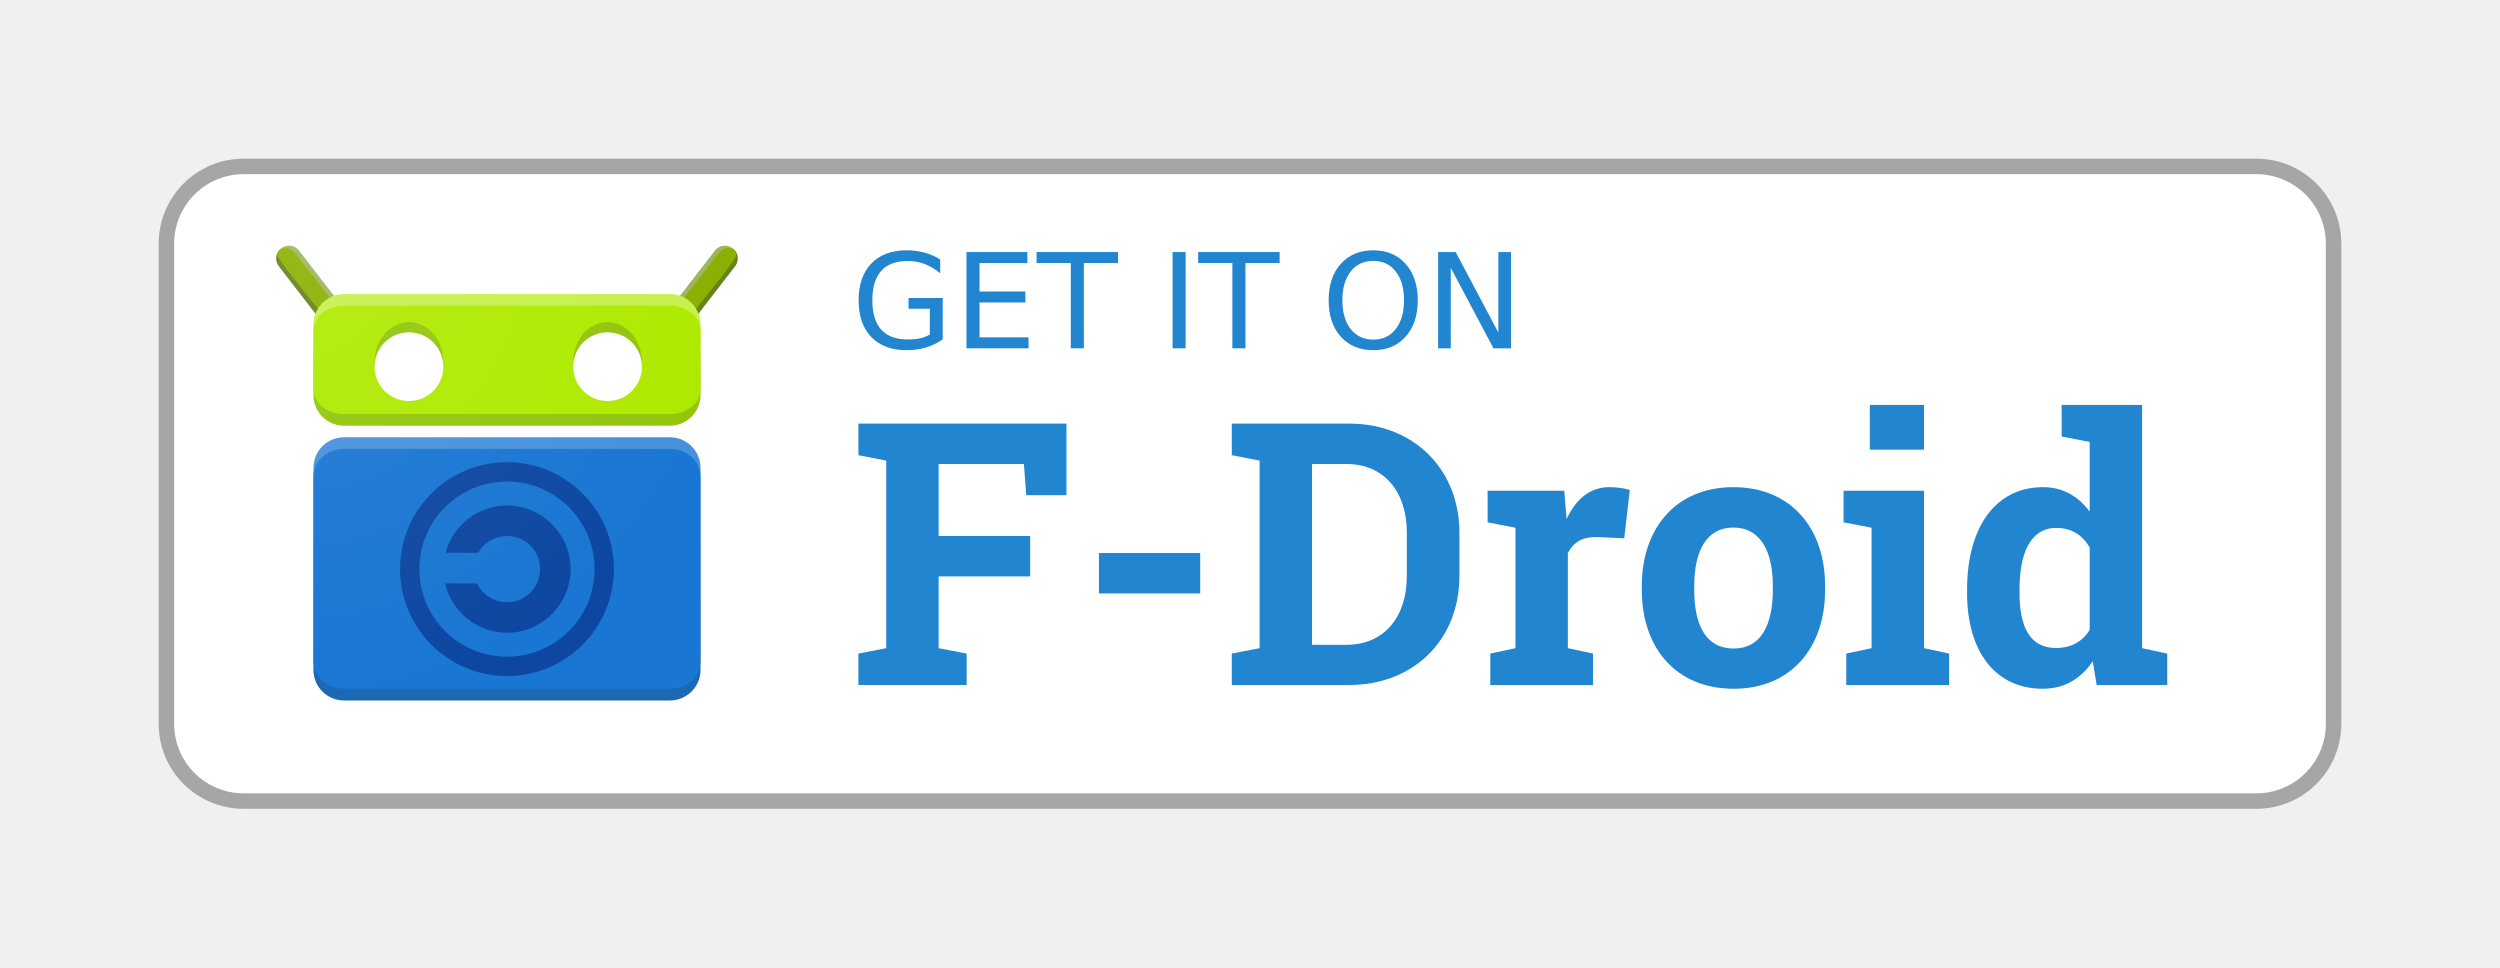
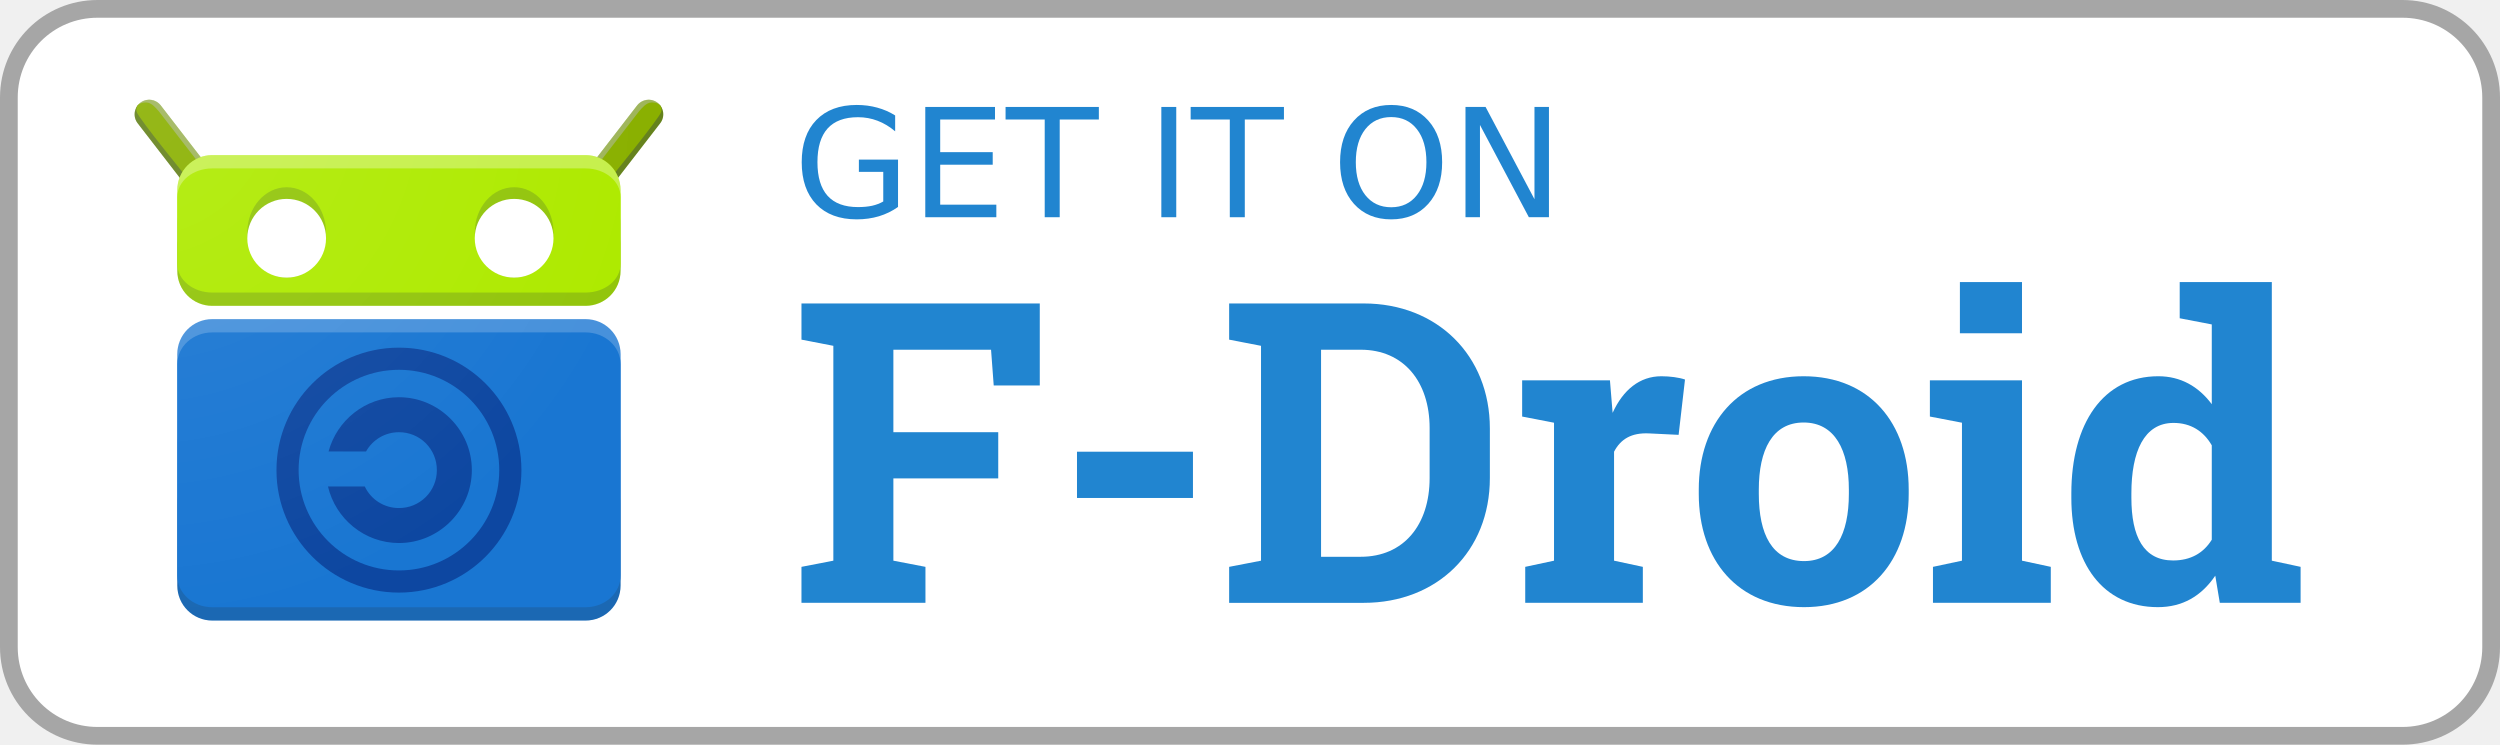
- <svg xmlns="http://www.w3.org/2000/svg" xmlns:xlink="http://www.w3.org/1999/xlink" width="646" height="250" version="1.1" id="svg78">
+ <svg xmlns="http://www.w3.org/2000/svg" xmlns:xlink="http://www.w3.org/1999/xlink" width="564" height="168" viewBox="41 41 564 168" version="1.1" id="svg78">
  <defs id="defs8">
    <radialGradient xlink:href="#a" id="b" cx="113" cy="-12.89" r="59.662" fx="113" fy="-12.89" gradientTransform="matrix(0 1.96105 -1.97781 0 254.507 78.763)" gradientUnits="userSpaceOnUse" />
    <linearGradient id="a">
      <stop offset="0" style="stop-color:#fff;stop-opacity:.098" id="stop3" />
      <stop offset="1" style="stop-color:#fff;stop-opacity:0" id="stop5" />
    </linearGradient>
  </defs>
  <g transform="translate(-289,-312.362)" id="g76">
    <path id="rect10" style="fill:#ffffff;display:inline;overflow:visible;stroke:#a6a6a6;stroke-width:4;marker:none" d="m 352,355.362 h 520 c 11.08,0 20,8.92 20,20 v 124 c 0,11.08 -8.92,20 -20,20 H 352 c -11.08,0 -20,-8.92 -20,-20 v -124 c 0,-11.08 8.92,-20 20,-20 z" />
    <g aria-label="GET IT ON" id="text14" style="font-size:12.395px;line-height:100%;font-family:'DejaVu Sans';-inkscape-font-specification:'DejaVu Sans';letter-spacing:0;word-spacing:0;display:inline;overflow:visible;fill:#2185d0;stroke-width:1px;marker:none">
      <path d="m 529.263,398.818 v -6.682 h -5.499 v -2.766 h 8.831 v 10.681 q -1.95,1.383 -4.299,2.099 -2.349,0.7 -5.015,0.7 -5.832,0 -9.131,-3.399 -3.283,-3.416 -3.283,-9.498 0,-6.099 3.283,-9.498 3.299,-3.416 9.131,-3.416 2.433,0 4.616,0.6 2.199,0.6 4.049,1.766 v 3.582 q -1.866,-1.583 -3.966,-2.383 -2.099,-0.8 -4.416,-0.8 -4.566,0 -6.865,2.549 -2.283,2.549 -2.283,7.598 0,5.032 2.283,7.581 2.299,2.549 6.865,2.549 1.783,0 3.183,-0.3 1.4,-0.317 2.516,-0.966 z" style="font-size:34.125px" id="path83" />
      <path d="m 538.744,377.49 h 15.729 v 2.833 h -12.364 v 7.365 h 11.847 v 2.833 h -11.847 v 9.014 h 12.664 v 2.833 h -16.029 z" style="font-size:34.125px" id="path85" />
      <path d="m 556.856,377.49 h 21.045 v 2.833 h -8.831 V 402.367 h -3.383 v -22.045 h -8.831 z" style="font-size:34.125px" id="path87" />
      <path d="m 591.997,377.49 h 3.366 V 402.367 h -3.366 z" style="font-size:34.125px" id="path89" />
      <path d="m 598.612,377.49 h 21.045 v 2.833 h -8.831 V 402.367 h -3.383 v -22.045 h -8.831 z" style="font-size:34.125px" id="path91" />
      <path d="m 643.851,379.773 q -3.666,0 -5.832,2.733 -2.149,2.733 -2.149,7.448 0,4.699 2.149,7.432 2.166,2.733 5.832,2.733 3.666,0 5.799,-2.733 2.149,-2.733 2.149,-7.432 0,-4.716 -2.149,-7.448 -2.133,-2.733 -5.799,-2.733 z m 0,-2.733 q 5.232,0 8.365,3.516 3.133,3.499 3.133,9.398 0,5.882 -3.133,9.398 -3.133,3.499 -8.365,3.499 -5.249,0 -8.398,-3.499 -3.133,-3.499 -3.133,-9.398 0,-5.899 3.133,-9.398 3.149,-3.516 8.398,-3.516 z" style="font-size:34.125px" id="path93" />
      <path d="m 660.614,377.49 h 4.532 l 11.031,20.812 v -20.812 h 3.266 V 402.367 h -4.532 L 663.88,381.555 V 402.367 h -3.266 z" style="font-size:34.125px" id="path95" />
    </g>
    <g aria-label="F-Droid" id="text18" style="font-weight:700;font-size:29.709px;line-height:100%;font-family:Rokkitt;-inkscape-font-specification:'Rokkitt Bold';letter-spacing:0;word-spacing:0;display:inline;overflow:visible;fill:#2185d0;stroke-width:1px;marker:none">
      <path d="m 510.811,481.243 v 8.118 h 27.971 v -8.118 l -7.236,-1.392 v -18.555 h 23.657 v -10.437 h -23.657 v -18.601 h 22.034 l 0.603,8.071 h 10.391 v -18.508 h -53.762 v 8.164 l 7.19,1.392 v 48.474 z" style="font-size:95px;line-height:100%;font-family:'Roboto Slab';-inkscape-font-specification:'Roboto Slab Bold'" id="path98" />
      <path d="m 599.131,465.704 v -10.437 h -26.162 v 10.437 z" style="font-size:95px;line-height:100%;font-family:'Roboto Slab';-inkscape-font-specification:'Roboto Slab Bold'" id="path100" />
      <path d="m 637.678,421.822 h -30.383 v 8.164 l 7.19,1.392 v 48.474 l -7.19,1.392 v 8.118 h 30.383 c 16.514,0 28.435,-11.597 28.435,-28.157 v -11.179 c 0,-16.514 -11.921,-28.203 -28.435,-28.203 z m -9.648,10.437 h 8.953 c 9.695,0 15.54,7.236 15.54,17.673 v 11.272 c 0,10.576 -5.845,17.766 -15.54,17.766 h -8.953 z" style="font-size:95px;line-height:100%;font-family:'Roboto Slab';-inkscape-font-specification:'Roboto Slab Bold'" id="path102" />
      <path d="m 674.092,481.243 v 8.118 h 26.533 v -8.118 l -6.494,-1.392 v -24.585 c 1.484,-2.83 3.896,-4.314 7.886,-4.128 l 6.68,0.325 1.438,-12.478 c -1.299,-0.464 -3.433,-0.742 -5.334,-0.742 -4.871,0 -8.628,3.062 -10.994,8.257 l -0.093,-1.113 -0.51,-6.216 h -19.807 v 8.164 l 7.19,1.392 v 31.125 z" style="font-size:95px;line-height:100%;font-family:'Roboto Slab';-inkscape-font-specification:'Roboto Slab Bold'" id="path104" />
      <path d="m 713.242,463.802 v 0.974 c 0,15.076 8.86,25.559 23.75,25.559 14.705,0 23.611,-10.483 23.611,-25.559 v -0.974 c 0,-15.029 -8.86,-25.559 -23.704,-25.559 -14.797,0 -23.657,10.576 -23.657,25.559 z m 13.545,0.974 v -0.974 c 0,-8.906 3.062,-15.122 10.112,-15.122 7.051,0 10.205,6.216 10.205,15.122 v 0.974 c 0,9.092 -3.108,15.168 -10.112,15.168 -7.19,0 -10.205,-6.03 -10.205,-15.168 z" style="font-size:95px;line-height:100%;font-family:'Roboto Slab';-inkscape-font-specification:'Roboto Slab Bold'" id="path106" />
      <path d="M 786.162,428.548 V 416.998 H 772.153 V 428.548 Z m -20.085,52.695 v 8.118 h 26.58 v -8.118 l -6.494,-1.392 v -40.681 h -20.781 v 8.164 l 7.236,1.392 v 31.125 z" style="font-size:95px;line-height:100%;font-family:'Roboto Slab';-inkscape-font-specification:'Roboto Slab Bold'" id="path108" />
      <path d="m 829.766,483.238 1.02,6.123 h 18.23 v -8.118 l -6.494,-1.392 v -62.854 h -20.781 v 8.164 l 7.236,1.392 v 17.998 c -3.015,-4.036 -7.051,-6.309 -12.061,-6.309 -12.432,0 -19.622,10.623 -19.622,26.44 v 0.974 c 0,14.844 7.144,24.678 19.529,24.678 5.52,0 9.788,-2.458 12.942,-7.097 z m -18.926,-17.581 v -0.974 c 0,-9.463 2.876,-15.911 9.509,-15.911 3.896,0 6.772,1.855 8.628,5.056 v 21.291 c -1.855,3.015 -4.778,4.685 -8.721,4.685 -6.68,0 -9.416,-5.381 -9.416,-14.148 z" style="font-size:95px;line-height:100%;font-family:'Roboto Slab';-inkscape-font-specification:'Roboto Slab Bold'" id="path110" />
    </g>
    <path d="m 2.589,1006.862 4.25,5.5" style="fill:#8ab000;fill-opacity:1;fill-rule:evenodd;stroke:#769616;stroke-width:2.5;stroke-linecap:round;stroke-linejoin:miter;stroke-miterlimit:4;stroke-dasharray:none;stroke-opacity:1" transform="matrix(-2.63159,0,0,2.63157,483.158,-2270.475)" id="path20" />
    <path d="m 2.611,1005.61 c -0.453,0.011 -0.761,0.188 -0.98,0.448 2.027,2.409 2.368,2.792 5.135,6.221 1.02,1.32 2.082,0.638 1.062,-0.681 l -4.25,-5.5 a 1.24,1.24 0 0 0 -0.967,-0.489" style="color:#000000;font-style:normal;font-variant:normal;font-weight:400;font-stretch:normal;font-size:medium;line-height:normal;font-family:sans-serif;text-indent:0;text-align:start;text-decoration:none;text-decoration-line:none;text-decoration-style:solid;text-decoration-color:#000000;letter-spacing:normal;word-spacing:normal;text-transform:none;writing-mode:lr-tb;direction:ltr;baseline-shift:baseline;text-anchor:start;white-space:normal;clip-rule:nonzero;display:inline;overflow:visible;visibility:visible;opacity:1;isolation:auto;mix-blend-mode:normal;color-interpolation:sRGB;color-interpolation-filters:linearRGB;solid-color:#000000;solid-opacity:1;fill:#ffffff;fill-opacity:0.298;fill-rule:evenodd;stroke:none;stroke-width:2.5;stroke-linecap:round;stroke-linejoin:miter;stroke-miterlimit:4;stroke-dasharray:none;stroke-dashoffset:0;stroke-opacity:1;color-rendering:auto;image-rendering:auto;shape-rendering:auto;text-rendering:auto" transform="matrix(-2.63159,0,0,2.63157,483.158,-2270.475)" id="path22" />
    <path d="m 1.622,1006.07 a 1.25,1.25 0 0 0 -0.022,1.557 l 4.25,5.5 c 1.02,1.319 1.15,-0.613 1.15,-0.613 0,0 -3.735,-4.51 -5.378,-6.443" style="color:#000000;font-style:normal;font-variant:normal;font-weight:400;font-stretch:normal;font-size:medium;line-height:normal;font-family:sans-serif;text-indent:0;text-align:start;text-decoration:none;text-decoration-line:none;text-decoration-style:solid;text-decoration-color:#000000;letter-spacing:normal;word-spacing:normal;text-transform:none;writing-mode:lr-tb;direction:ltr;baseline-shift:baseline;text-anchor:start;white-space:normal;clip-rule:nonzero;display:inline;overflow:visible;visibility:visible;opacity:1;isolation:auto;mix-blend-mode:normal;color-interpolation:sRGB;color-interpolation-filters:linearRGB;solid-color:#000000;solid-opacity:1;fill:#263238;fill-opacity:0.2;fill-rule:evenodd;stroke:none;stroke-width:2.5;stroke-linecap:round;stroke-linejoin:miter;stroke-miterlimit:4;stroke-dasharray:none;stroke-dashoffset:0;stroke-opacity:1;color-rendering:auto;image-rendering:auto;shape-rendering:auto;text-rendering:auto" transform="matrix(-2.63159,0,0,2.63157,483.158,-2270.475)" id="path24" />
    <path d="m 2.338,1005.844 c -0.438,0 -0.96,0.142 -0.824,0.799 0.103,0.501 4.66,6.074 4.66,6.074 1.02,1.32 2.494,0.677 1.474,-0.642 l -4.234,-5.473 c -0.26,-0.29 -0.608,-0.744 -1.076,-0.758" style="color:#000000;font-style:normal;font-variant:normal;font-weight:400;font-stretch:normal;font-size:medium;line-height:normal;font-family:sans-serif;text-indent:0;text-align:start;text-decoration:none;text-decoration-line:none;text-decoration-style:solid;text-decoration-color:#000000;letter-spacing:normal;word-spacing:normal;text-transform:none;writing-mode:lr-tb;direction:ltr;baseline-shift:baseline;text-anchor:start;white-space:normal;clip-rule:nonzero;display:inline;overflow:visible;visibility:visible;opacity:1;isolation:auto;mix-blend-mode:normal;color-interpolation:sRGB;color-interpolation-filters:linearRGB;solid-color:#000000;solid-opacity:1;fill:#8ab000;fill-opacity:1;fill-rule:evenodd;stroke:none;stroke-width:2.5;stroke-linecap:round;stroke-linejoin:miter;stroke-miterlimit:4;stroke-dasharray:none;stroke-dashoffset:0;stroke-opacity:1;color-rendering:auto;image-rendering:auto;shape-rendering:auto;text-rendering:auto" transform="matrix(-2.63159,0,0,2.63157,483.158,-2270.475)" id="path26" />
    <path d="m 2.589,1006.862 4.25,5.5" style="fill:#8ab000;fill-opacity:1;fill-rule:evenodd;stroke:#769616;stroke-width:2.5;stroke-linecap:round;stroke-linejoin:miter;stroke-miterlimit:4;stroke-dasharray:none;stroke-opacity:1" transform="matrix(2.63159,0,0,2.63157,356.842,-2270.475)" id="path28" />
    <path d="m 2.611,1005.61 c -0.453,0.011 -0.761,0.188 -0.98,0.448 2.027,2.409 2.368,2.792 5.135,6.221 1.02,1.32 2.082,0.638 1.062,-0.681 l -4.25,-5.5 a 1.24,1.24 0 0 0 -0.967,-0.489" style="color:#000000;font-style:normal;font-variant:normal;font-weight:400;font-stretch:normal;font-size:medium;line-height:normal;font-family:sans-serif;text-indent:0;text-align:start;text-decoration:none;text-decoration-line:none;text-decoration-style:solid;text-decoration-color:#000000;letter-spacing:normal;word-spacing:normal;text-transform:none;writing-mode:lr-tb;direction:ltr;baseline-shift:baseline;text-anchor:start;white-space:normal;clip-rule:nonzero;display:inline;overflow:visible;visibility:visible;opacity:1;isolation:auto;mix-blend-mode:normal;color-interpolation:sRGB;color-interpolation-filters:linearRGB;solid-color:#000000;solid-opacity:1;fill:#ffffff;fill-opacity:0.298;fill-rule:evenodd;stroke:none;stroke-width:2.5;stroke-linecap:round;stroke-linejoin:miter;stroke-miterlimit:4;stroke-dasharray:none;stroke-dashoffset:0;stroke-opacity:1;color-rendering:auto;image-rendering:auto;shape-rendering:auto;text-rendering:auto" transform="matrix(2.63159,0,0,2.63157,356.842,-2270.475)" id="path30" />
    <path d="m 1.622,1006.07 a 1.25,1.25 0 0 0 -0.022,1.557 l 4.25,5.5 c 1.02,1.319 1.15,-0.613 1.15,-0.613 0,0 -3.735,-4.51 -5.378,-6.443" style="color:#000000;font-style:normal;font-variant:normal;font-weight:400;font-stretch:normal;font-size:medium;line-height:normal;font-family:sans-serif;text-indent:0;text-align:start;text-decoration:none;text-decoration-line:none;text-decoration-style:solid;text-decoration-color:#000000;letter-spacing:normal;word-spacing:normal;text-transform:none;writing-mode:lr-tb;direction:ltr;baseline-shift:baseline;text-anchor:start;white-space:normal;clip-rule:nonzero;display:inline;overflow:visible;visibility:visible;opacity:1;isolation:auto;mix-blend-mode:normal;color-interpolation:sRGB;color-interpolation-filters:linearRGB;solid-color:#000000;solid-opacity:1;fill:#263238;fill-opacity:0.2;fill-rule:evenodd;stroke:none;stroke-width:2.5;stroke-linecap:round;stroke-linejoin:miter;stroke-miterlimit:4;stroke-dasharray:none;stroke-dashoffset:0;stroke-opacity:1;color-rendering:auto;image-rendering:auto;shape-rendering:auto;text-rendering:auto" transform="matrix(2.63159,0,0,2.63157,356.842,-2270.475)" id="path32" />
    <path d="m 2.338,1005.844 c -0.438,0 -0.96,0.142 -0.824,0.799 0.103,0.501 4.66,6.074 4.66,6.074 1.02,1.32 2.494,0.677 1.474,-0.642 l -4.234,-5.473 c -0.26,-0.29 -0.608,-0.744 -1.076,-0.758" style="color:#000000;font-style:normal;font-variant:normal;font-weight:400;font-stretch:normal;font-size:medium;line-height:normal;font-family:sans-serif;text-indent:0;text-align:start;text-decoration:none;text-decoration-line:none;text-decoration-style:solid;text-decoration-color:#000000;letter-spacing:normal;word-spacing:normal;text-transform:none;writing-mode:lr-tb;direction:ltr;baseline-shift:baseline;text-anchor:start;white-space:normal;clip-rule:nonzero;display:inline;overflow:visible;visibility:visible;opacity:1;isolation:auto;mix-blend-mode:normal;color-interpolation:sRGB;color-interpolation-filters:linearRGB;solid-color:#000000;solid-opacity:1;fill:#8ab000;fill-opacity:1;fill-rule:evenodd;stroke:none;stroke-width:2.5;stroke-linecap:round;stroke-linejoin:miter;stroke-miterlimit:4;stroke-dasharray:none;stroke-dashoffset:0;stroke-opacity:1;color-rendering:auto;image-rendering:auto;shape-rendering:auto;text-rendering:auto" transform="matrix(2.63159,0,0,2.63157,356.842,-2270.475)" id="path34" />
    <g transform="matrix(2.63159,0,0,2.63157,467.369,-2270.475)" id="g44">
      <path id="rect36" style="opacity:1;fill:#aeea00;stroke-width:3;stroke-linecap:round;stroke-miterlimit:3" d="m -34,1010.36 h 32 c 1.662,0 3,1.338 3,3 v 6.92 c 0,1.662 -1.338,3 -3,3 h -32 c -1.662,0 -3,-1.338 -3,-3 v -6.92 c 0,-1.662 1.338,-3 3,-3 z" />
      <path id="rect38" style="opacity:1;fill:#263238;fill-opacity:0.2;stroke-width:3;stroke-linecap:round;stroke-miterlimit:3" d="m -34,1013.279 h 32 c 1.662,0 3,1.338 3,3 v 4 c 0,1.662 -1.338,3 -3,3 h -32 c -1.662,0 -3,-1.338 -3,-3 v -4 c 0,-1.662 1.338,-3 3,-3 z" />
      <path id="rect40" style="opacity:1;fill:#ffffff;fill-opacity:0.298;stroke-width:3;stroke-linecap:round;stroke-miterlimit:3" d="m -34,1010.362 h 32 c 1.662,0 3,1.338 3,3 v 4 c 0,1.662 -1.338,3 -3,3 h -32 c -1.662,0 -3,-1.338 -3,-3 v -4 c 0,-1.662 1.338,-3 3,-3 z" />
      <path id="rect42" style="opacity:1;fill:#aeea00;stroke-width:3;stroke-linecap:round;stroke-miterlimit:3" d="m -34,1011.5 h 32 c 1.662,0 3,1.095 3,2.456 v 5.729 c 0,1.361 -1.338,2.456 -3,2.456 h -32 c -1.662,0 -3,-1.095 -3,-2.456 v -5.729 c 0,-1.361 1.338,-2.456 3,-2.456 z" />
    </g>
    <g transform="matrix(2.63159,0,0,2.63157,356.842,-2270.745)" id="g54">
      <path id="rect46" style="opacity:1;fill:#1976d2;stroke-width:3;stroke-linecap:round;stroke-miterlimit:3" d="m 8,1024.522 h 32 c 1.662,0 3,1.338 3,3 v 19.84 c 0,1.662 -1.338,3 -3,3 H 8 c -1.662,0 -3,-1.338 -3,-3 v -19.84 c 0,-1.662 1.338,-3 3,-3 z" />
      <path id="rect48" style="opacity:1;fill:#263238;fill-opacity:0.2;stroke-width:3;stroke-linecap:round;stroke-miterlimit:3" d="m 8,1037.362 h 32 c 1.662,0 3,1.338 3,3 v 7 c 0,1.662 -1.338,3 -3,3 H 8 c -1.662,0 -3,-1.338 -3,-3 v -7 c 0,-1.662 1.338,-3 3,-3 z" />
      <path id="rect50" style="opacity:1;fill:#ffffff;fill-opacity:0.2;stroke-width:3;stroke-linecap:round;stroke-miterlimit:3" d="m 8,1024.442 h 32 c 1.662,0 3,1.338 3,3 v 7 c 0,1.662 -1.338,3 -3,3 H 8 c -1.662,0 -3,-1.338 -3,-3 v -7 c 0,-1.662 1.338,-3 3,-3 z" />
      <path id="rect52" style="opacity:1;fill:#1976d2;stroke-width:3;stroke-linecap:round;stroke-miterlimit:3" d="m 8,1025.662 h 32 c 1.662,0 3,1.212 3,2.718 v 18.124 c 0,1.506 -1.338,2.718 -3,2.718 H 8 c -1.662,0 -3,-1.212 -3,-2.718 v -18.124 c 0,-1.506 1.338,-2.718 3,-2.718 z" />
    </g>
    <g transform="matrix(2.63159,0,0,2.63157,356.842,396.264)" id="g60">
      <path d="m 24,17.75 c -2.88,0 -5.32,1.985 -6.033,4.65 H 21.18 A 3.22,3.22 0 0 1 24,20.75 3.23,3.23 0 0 1 27.25,24 3.23,3.23 0 0 1 24,27.25 3.22,3.22 0 0 1 21.07,25.4 h -3.154 c 0.642,2.766 3.132,4.85 6.084,4.85 3.434,0 6.25,-2.816 6.25,-6.25 0,-3.434 -2.816,-6.25 -6.25,-6.25" style="color:#000000;font-style:normal;font-variant:normal;font-weight:400;font-stretch:normal;font-size:medium;line-height:normal;font-family:sans-serif;text-indent:0;text-align:start;text-decoration:none;text-decoration-line:none;text-decoration-style:solid;text-decoration-color:#000000;letter-spacing:normal;word-spacing:normal;text-transform:none;writing-mode:lr-tb;direction:ltr;baseline-shift:baseline;text-anchor:start;white-space:normal;clip-rule:nonzero;display:inline;overflow:visible;visibility:visible;opacity:1;isolation:auto;mix-blend-mode:normal;color-interpolation:sRGB;color-interpolation-filters:linearRGB;solid-color:#000000;solid-opacity:1;fill:#0d47a1;fill-opacity:1;fill-rule:nonzero;stroke:none;stroke-width:3;stroke-linecap:round;stroke-linejoin:miter;stroke-miterlimit:4;stroke-dasharray:none;stroke-dashoffset:0;stroke-opacity:1;color-rendering:auto;image-rendering:auto;shape-rendering:auto;text-rendering:auto" id="path56" />
      <path id="circle58" style="opacity:1;fill:none;fill-opacity:0.404;stroke:#0d47a1;stroke-width:1.9;stroke-linecap:round" d="M 33.55,24 A 9.55,9.55 0 0 1 24,33.55 9.55,9.55 0 0 1 14.45,24 9.55,9.55 0 0 1 24,14.45 9.55,9.55 0 0 1 33.55,24 Z" />
    </g>
    <g transform="matrix(2.63159,0,0,2.63157,356.842,-2269.159)" id="g66">
      <path id="ellipse62" style="opacity:1;fill:#263238;fill-opacity:0.2;stroke-width:1.9;stroke-linecap:round;stroke-opacity:0.697" d="m 17.75,1016.487 a 3.375,3.875 0 0 1 -3.375,3.875 3.375,3.875 0 0 1 -3.375,-3.875 3.375,3.875 0 0 1 3.375,-3.875 3.375,3.875 0 0 1 3.375,3.875 z" />
      <path id="circle64" style="opacity:1;fill:#ffffff;stroke-width:1.9;stroke-linecap:round;stroke-opacity:0.697" d="m 17.75,1016.987 a 3.375,3.375 0 0 1 -3.375,3.375 3.375,3.375 0 0 1 -3.375,-3.375 3.375,3.375 0 0 1 3.375,-3.375 3.375,3.375 0 0 1 3.375,3.375 z" />
    </g>
    <g transform="matrix(2.63159,0,0,2.63157,408.158,-2269.159)" id="g72">
      <path id="ellipse68" style="opacity:1;fill:#263238;fill-opacity:0.2;stroke-width:1.9;stroke-linecap:round;stroke-opacity:0.697" d="m 17.75,1016.487 a 3.375,3.875 0 0 1 -3.375,3.875 3.375,3.875 0 0 1 -3.375,-3.875 3.375,3.875 0 0 1 3.375,-3.875 3.375,3.875 0 0 1 3.375,3.875 z" />
      <path id="circle70" style="opacity:1;fill:#ffffff;stroke-width:1.9;stroke-linecap:round;stroke-opacity:0.697" d="m 17.75,1016.987 a 3.375,3.375 0 0 1 -3.375,3.375 3.375,3.375 0 0 1 -3.375,-3.375 3.375,3.375 0 0 1 3.375,-3.375 3.375,3.375 0 0 1 3.375,3.375 z" />
    </g>
    <path d="m 282.715,299.835 a 3.29,3.29 0 0 0 -2.662,5.336 l 9.474,12.261 A 7.9,7.9 0 0 0 289,320.257 v 18.21 a 7.877,7.877 0 0 0 7.895,7.895 h 84.21 A 7.877,7.877 0 0 0 389,338.468 v -18.211 c 0,-0.999 -0.19,-1.949 -0.525,-2.826 l 9.472,-12.26 a 3.29,3.29 0 0 0 -2.433,-5.334 3.29,3.29 0 0 0 -2.772,1.31 l -9.013,11.666 a 7.9,7.9 0 0 0 -2.624,-0.45 h -84.21 c -0.922,0 -1.8,0.163 -2.622,0.45 l -9.015,-11.666 a 3.29,3.29 0 0 0 -2.543,-1.312 m 14.18,49.527 A 7.877,7.877 0 0 0 289,357.257 v 52.21 a 7.877,7.877 0 0 0 7.895,7.895 h 84.21 A 7.877,7.877 0 0 0 389,409.468 v -52.211 a 7.877,7.877 0 0 0 -7.895,-7.895 z" style="color:#000000;font-style:normal;font-variant:normal;font-weight:400;font-stretch:normal;font-size:medium;line-height:normal;font-family:sans-serif;text-indent:0;text-align:start;text-decoration:none;text-decoration-line:none;text-decoration-style:solid;text-decoration-color:#000000;letter-spacing:normal;word-spacing:normal;text-transform:none;writing-mode:lr-tb;direction:ltr;baseline-shift:baseline;text-anchor:start;white-space:normal;clip-rule:nonzero;display:inline;overflow:visible;visibility:visible;opacity:1;isolation:auto;mix-blend-mode:normal;color-interpolation:sRGB;color-interpolation-filters:linearRGB;solid-color:#000000;solid-opacity:1;fill:url(#b);fill-opacity:1;fill-rule:evenodd;stroke:none;stroke-width:6.579;stroke-linecap:round;stroke-linejoin:miter;stroke-miterlimit:4;stroke-dasharray:none;stroke-dashoffset:0;stroke-opacity:1;color-rendering:auto;image-rendering:auto;shape-rendering:auto;text-rendering:auto" transform="translate(81,76)" id="path74" />
  </g>
</svg>
